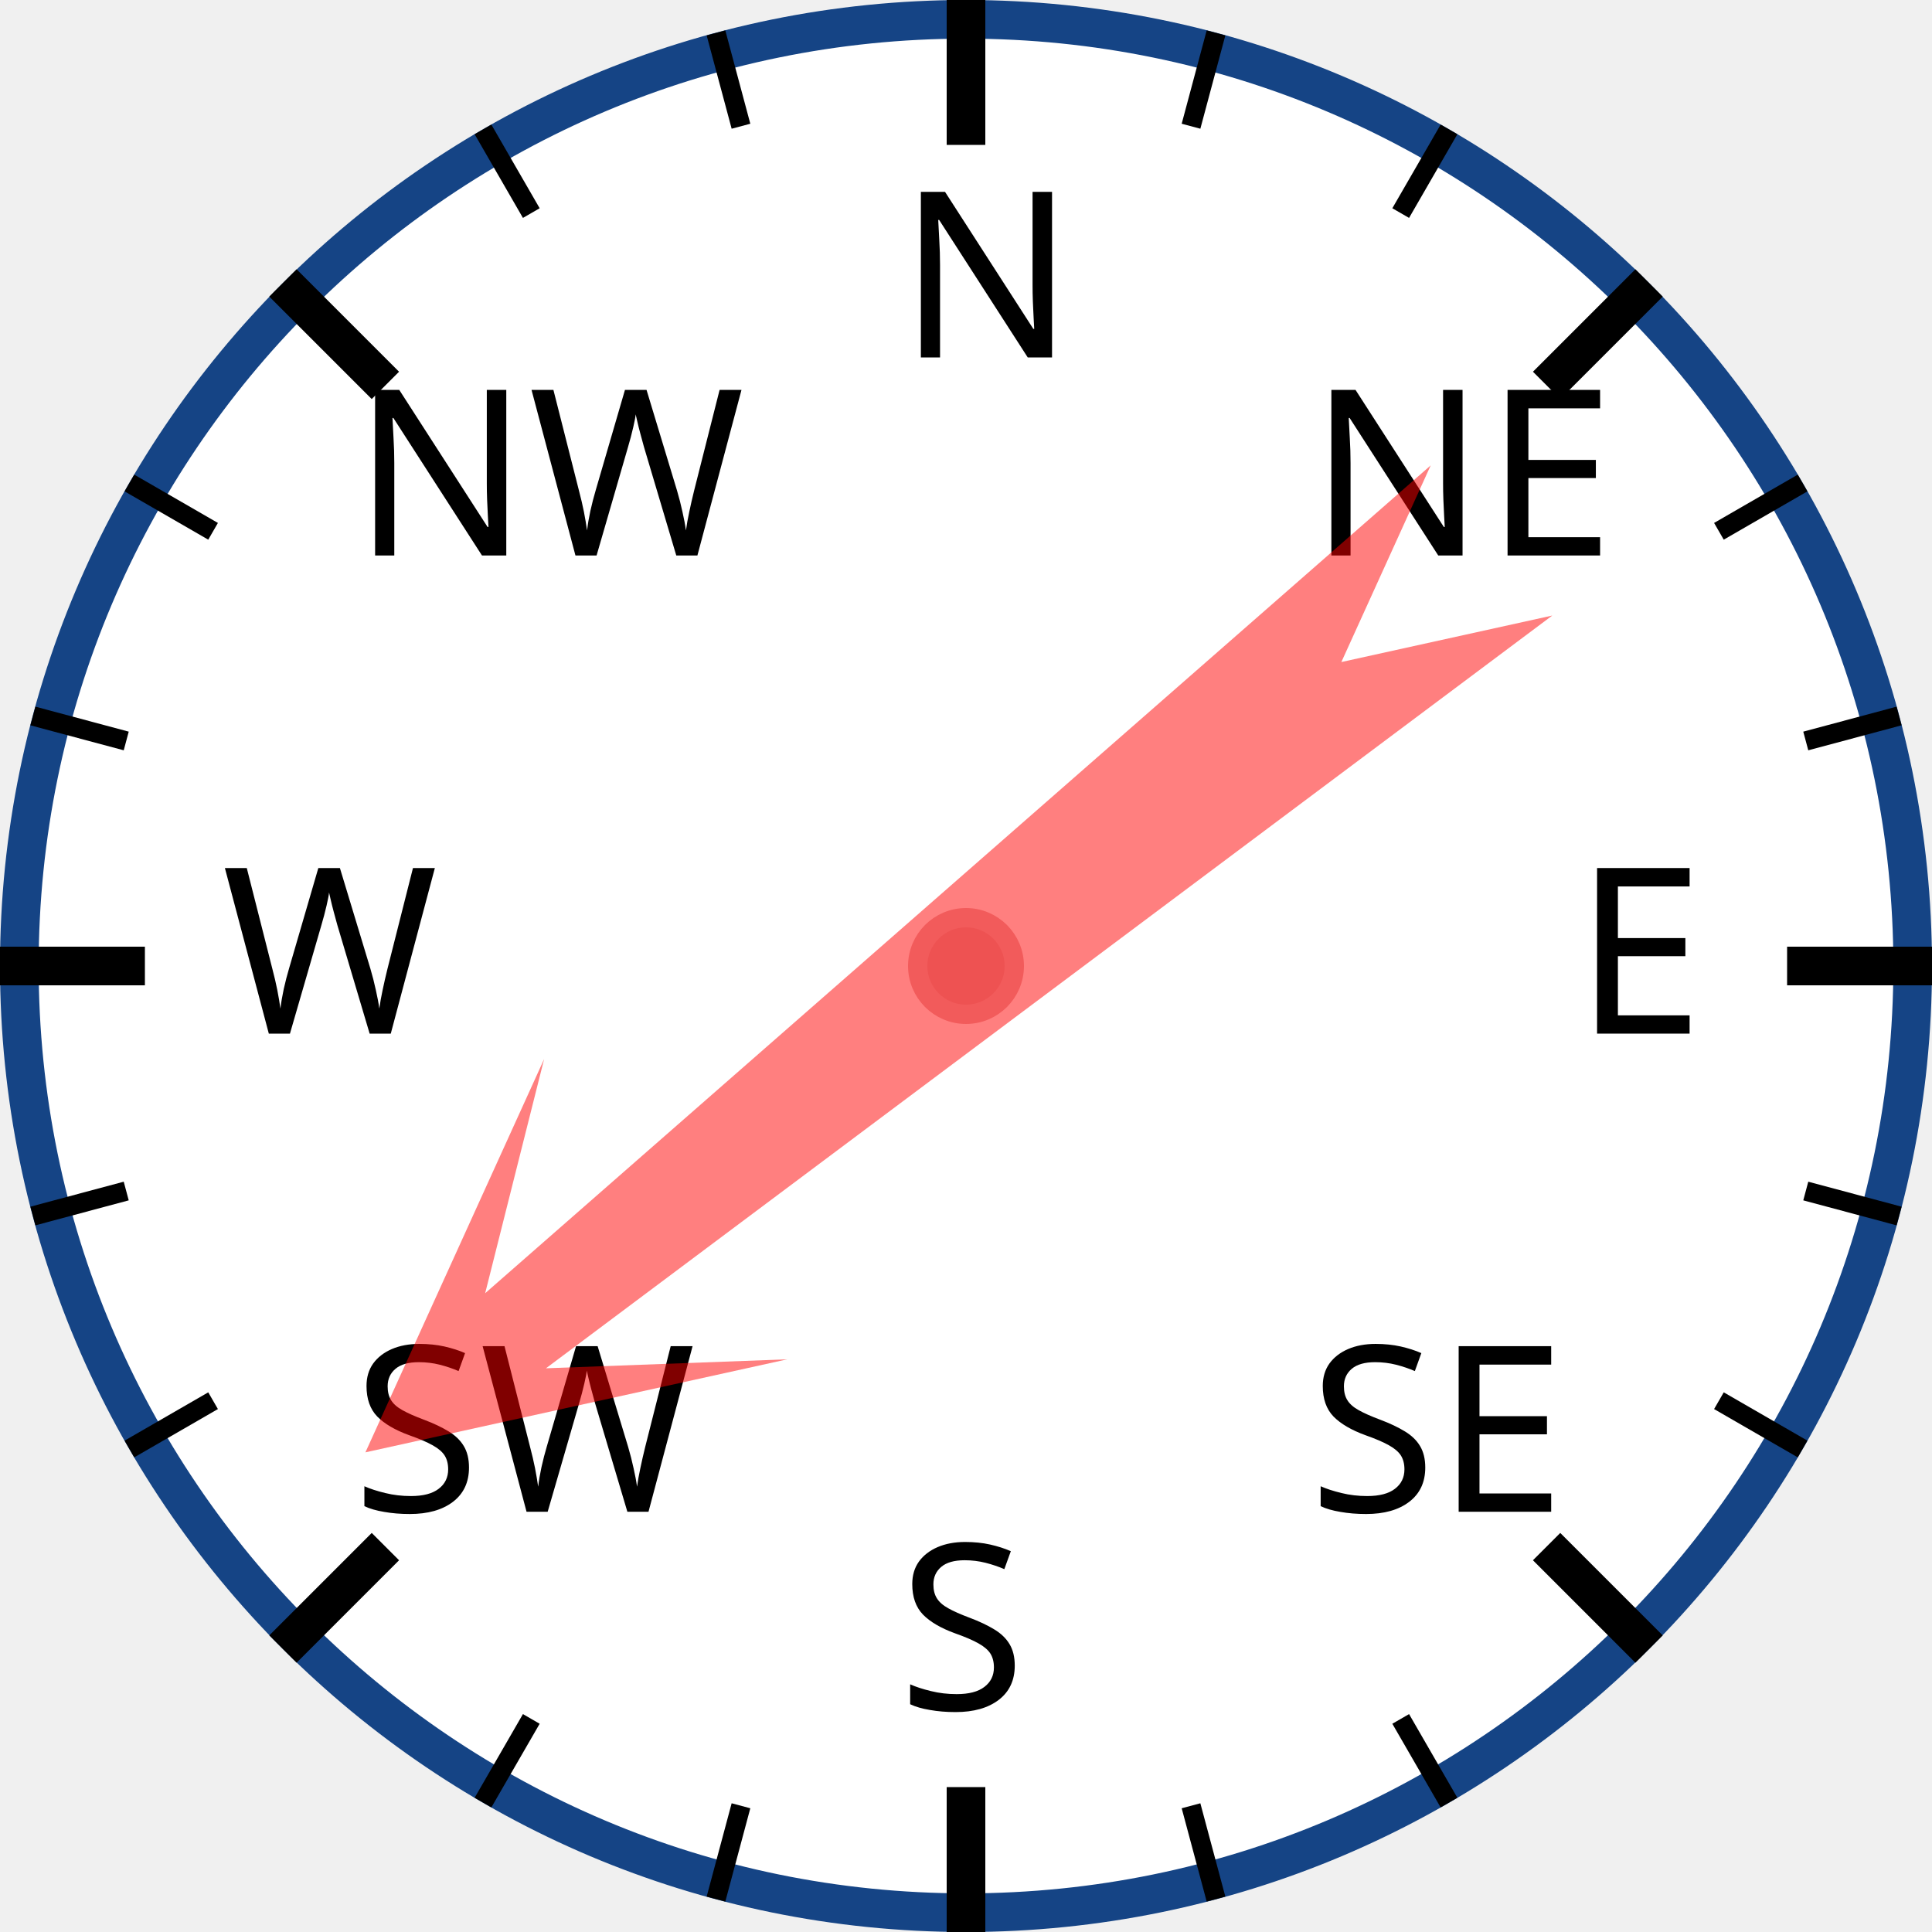
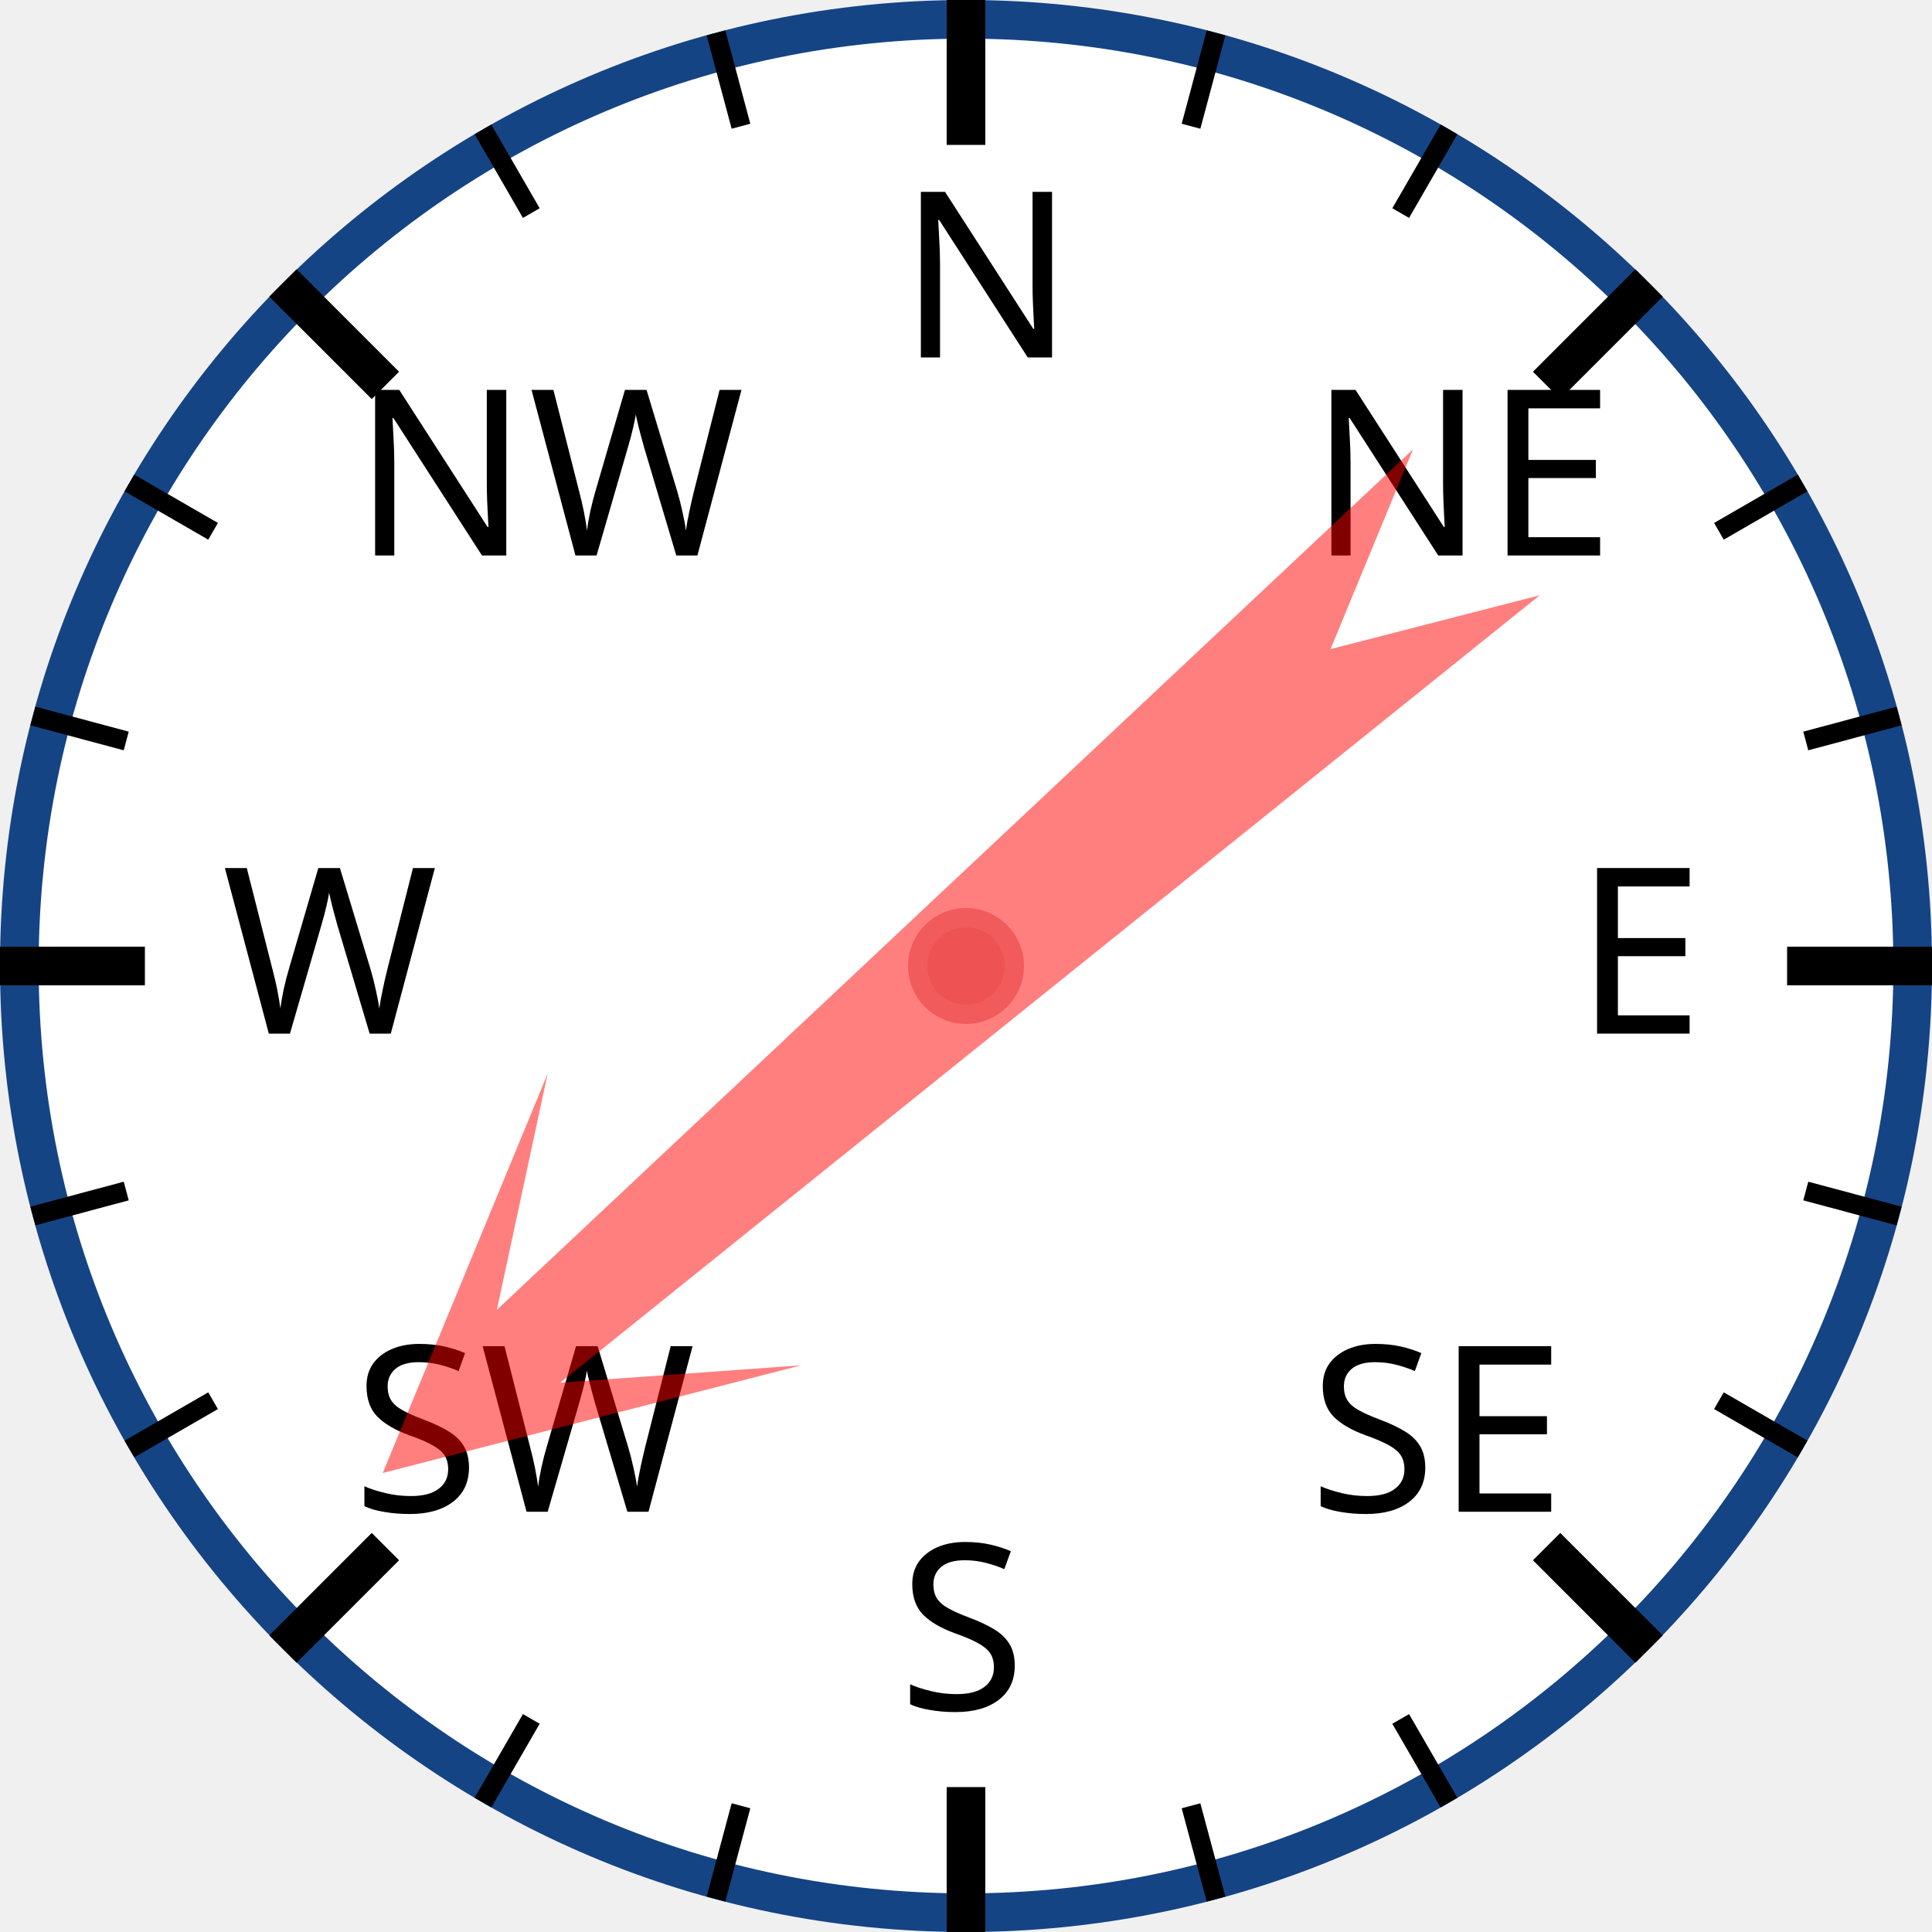
<svg xmlns="http://www.w3.org/2000/svg" width="120px" height="120px" viewBox="0 0 200 200">
  <circle cx="100" cy="100" r="98" style="fill: white; stroke: #154485; stroke-width: 4;" />
  <text x="93.0" y="37.0" style="font-family: sans-serif; font-size: 18pt;">N</text>
  <line x1="100.0" y1="0.0" x2="100.0" y2="15.0" style="stroke: black; stroke-width: 4;" />
  <line x1="74.118" y1="3.407" x2="76.706" y2="13.067" style="stroke: black; stroke-width: 2;" />
  <line x1="50" y1="13.397" x2="55" y2="22.058" style="stroke: black; stroke-width: 2;" />
  <text x="36.503" y="57.503" style="font-family: sans-serif; font-size: 18pt;">NW</text>
  <line x1="29.289" y1="29.289" x2="39.896" y2="39.896" style="stroke: black; stroke-width: 4;" />
  <line x1="13.397" y1="50" x2="22.058" y2="55" style="stroke: black; stroke-width: 2;" />
  <line x1="3.407" y1="74.118" x2="13.067" y2="76.706" style="stroke: black; stroke-width: 2;" />
  <text x="23.0" y="107.0" style="font-family: sans-serif; font-size: 18pt;">W</text>
  <line x1="0.0" y1="100.0" x2="15.0" y2="100.0" style="stroke: black; stroke-width: 4;" />
  <line x1="3.407" y1="125.882" x2="13.067" y2="123.294" style="stroke: black; stroke-width: 2;" />
  <line x1="13.397" y1="150" x2="22.058" y2="145" style="stroke: black; stroke-width: 2;" />
  <text x="36.503" y="156.497" style="font-family: sans-serif; font-size: 18pt;">SW</text>
  <line x1="29.289" y1="170.711" x2="39.896" y2="160.104" style="stroke: black; stroke-width: 4;" />
  <line x1="50" y1="186.603" x2="55" y2="177.942" style="stroke: black; stroke-width: 2;" />
  <line x1="74.118" y1="196.593" x2="76.706" y2="186.933" style="stroke: black; stroke-width: 2;" />
  <text x="93" y="177.0" style="font-family: sans-serif; font-size: 18pt;">S</text>
  <line x1="100" y1="200.0" x2="100" y2="185.0" style="stroke: black; stroke-width: 4;" />
  <line x1="125.882" y1="196.593" x2="123.294" y2="186.933" style="stroke: black; stroke-width: 2;" />
  <line x1="150.0" y1="186.603" x2="145.0" y2="177.942" style="stroke: black; stroke-width: 2;" />
  <text x="135.497" y="156.497" style="font-family: sans-serif; font-size: 18pt;">SE</text>
  <line x1="170.711" y1="170.711" x2="160.104" y2="160.104" style="stroke: black; stroke-width: 4;" />
  <line x1="186.603" y1="150" x2="177.942" y2="145" style="stroke: black; stroke-width: 2;" />
  <line x1="196.593" y1="125.882" x2="186.933" y2="123.294" style="stroke: black; stroke-width: 2;" />
  <text x="163.0" y="107" style="font-family: sans-serif; font-size: 18pt;">E</text>
  <line x1="200.0" y1="100" x2="185.0" y2="100" style="stroke: black; stroke-width: 4;" />
  <line x1="196.593" y1="74.118" x2="186.933" y2="76.706" style="stroke: black; stroke-width: 2;" />
  <line x1="186.603" y1="50" x2="177.942" y2="55" style="stroke: black; stroke-width: 2;" />
  <text x="135.497" y="57.503" style="font-family: sans-serif; font-size: 18pt;">NE</text>
  <line x1="170.711" y1="29.289" x2="160.104" y2="39.896" style="stroke: black; stroke-width: 4;" />
  <line x1="150" y1="13.397" x2="145" y2="22.058" style="stroke: black; stroke-width: 2;" />
  <line x1="125.882" y1="3.407" x2="123.294" y2="13.067" style="stroke: black; stroke-width: 2;" />
-   <polygon points="100 20 120 60 105 40 110 170 100 150 90 170 95 40 80 60" style="fill: red; fill-opacity: 0.5;" transform="rotate(231,100,100)" />
+   <polygon points="100 20 120 60 105 40 110 170 100 150 90 170 95 40 80 60" style="fill: red; fill-opacity: 0.5;" transform="rotate(229,100,100)" />
  <circle cx="100" cy="100" r="5" style="fill: #EE5252; stroke: #F25B5B; stroke-width: 2;" />
</svg>
